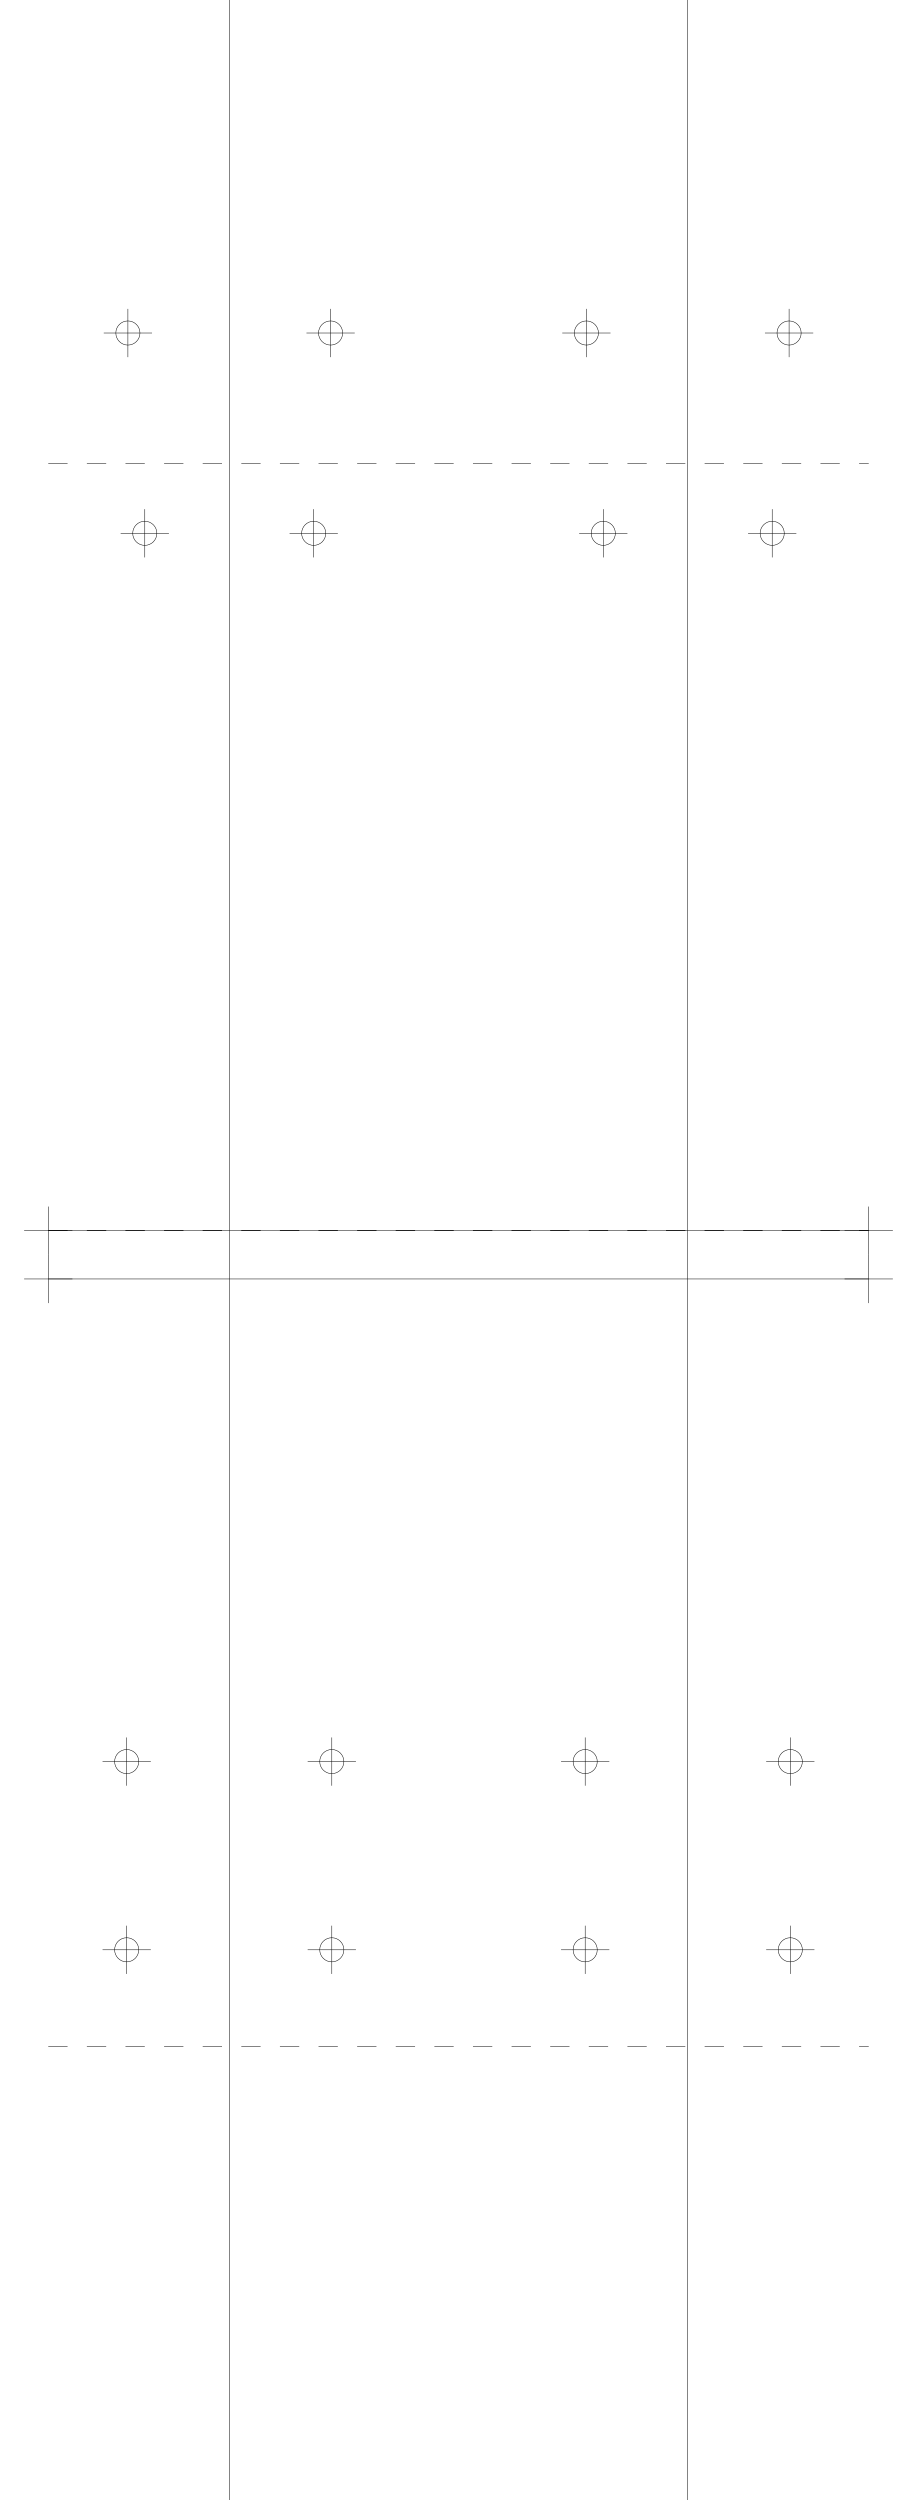
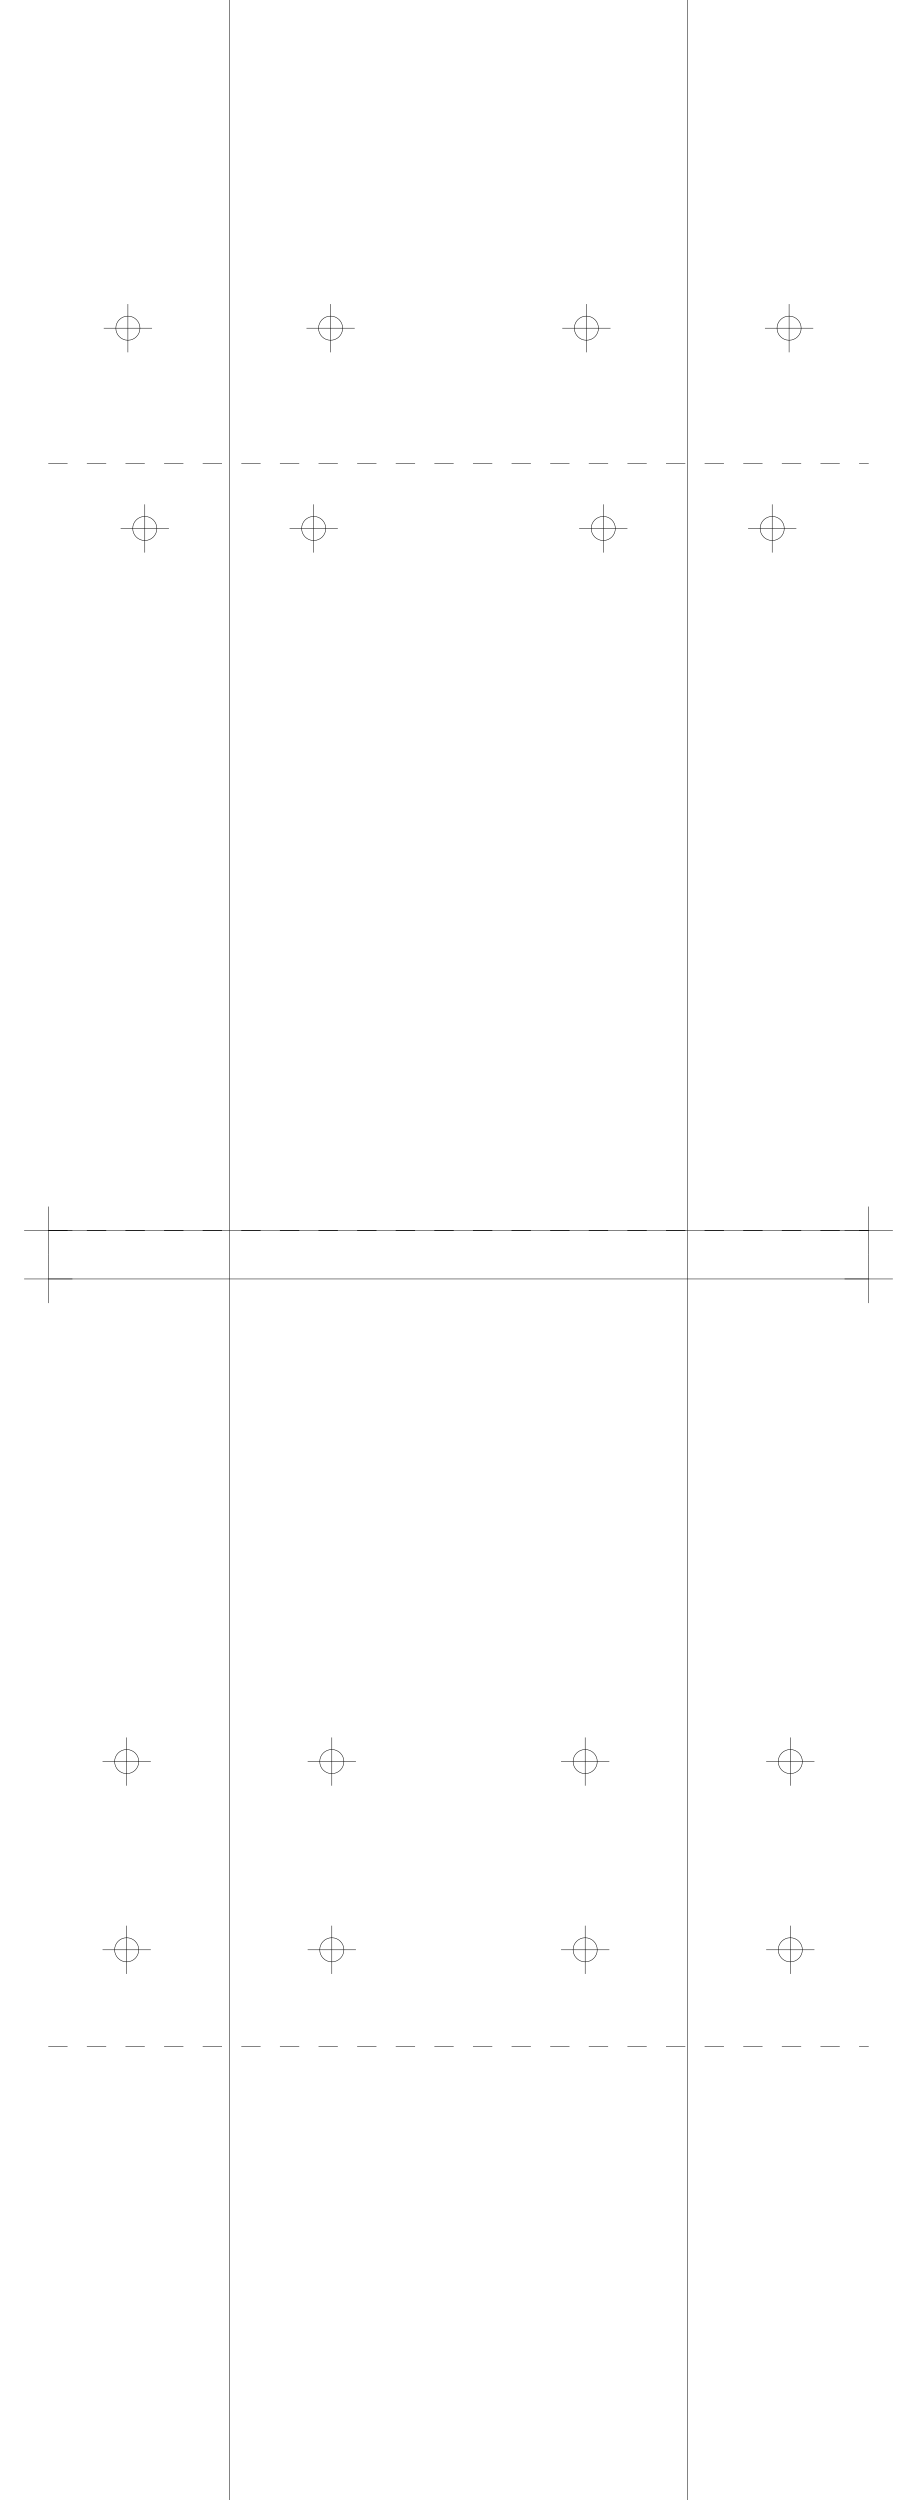
<svg xmlns="http://www.w3.org/2000/svg" version="1.2" width="190.0mm" height="518.0mm" viewBox="0 0 190.0 518.0">
  <line x1="47.5" y1="0.0" x2="47.5" y2="518.0" stroke="black" stroke-width="0.1" />
  <line x1="142.5" y1="0.0" x2="142.5" y2="518.0" stroke="black" stroke-width="0.1" />
  <line x1="10.0" y1="255.0" x2="180.0" y2="255.0" stroke="black" stroke-width="0.1" />
  <line x1="5.0" y1="255.0" x2="15.0" y2="255.0" stroke="black" stroke-width="0.1" />
  <line x1="10.0" y1="250.0" x2="10.0" y2="260.0" stroke="black" stroke-width="0.1" />
  <line x1="175.0" y1="255.0" x2="185.0" y2="255.0" stroke="black" stroke-width="0.1" />
  <line x1="180.0" y1="250.0" x2="180.0" y2="260.0" stroke="black" stroke-width="0.1" />
  <line x1="10.0" y1="265.0" x2="180.0" y2="265.0" stroke="black" stroke-width="0.1" />
  <line x1="5.0" y1="265.0" x2="15.0" y2="265.0" stroke="black" stroke-width="0.1" />
  <line x1="10.0" y1="260.0" x2="10.0" y2="270.0" stroke="black" stroke-width="0.1" />
  <line x1="175.0" y1="265.0" x2="185.0" y2="265.0" stroke="black" stroke-width="0.1" />
  <line x1="180.0" y1="260.0" x2="180.0" y2="270.0" stroke="black" stroke-width="0.1" />
  <line x1="10.0" y1="255.0" x2="180.0" y2="255.0" stroke="black" stroke-width="0.1" stroke-dasharray="4 4" />
  <line x1="10.0" y1="96.0" x2="180.0" y2="96.0" stroke="black" stroke-width="0.1" stroke-dasharray="4 4" />
-   <circle cx="65.0" cy="110.5" r="2.5" fill="none" stroke="black" stroke-width="0.1" />
-   <line x1="60.0" y1="110.5" x2="70.0" y2="110.5" stroke="black" stroke-width="0.1" />
-   <line x1="65.0" y1="105.5" x2="65.0" y2="115.5" stroke="black" stroke-width="0.1" />
-   <circle cx="160.0" cy="110.5" r="2.5" fill="none" stroke="black" stroke-width="0.1" />
-   <line x1="155.0" y1="110.5" x2="165.0" y2="110.5" stroke="black" stroke-width="0.1" />
-   <line x1="160.0" y1="105.5" x2="160.0" y2="115.5" stroke="black" stroke-width="0.1" />
-   <circle cx="30.0" cy="110.5" r="2.5" fill="none" stroke="black" stroke-width="0.1" />
-   <line x1="25.0" y1="110.5" x2="35.0" y2="110.5" stroke="black" stroke-width="0.1" />
-   <line x1="30.0" y1="105.5" x2="30.0" y2="115.5" stroke="black" stroke-width="0.1" />
-   <circle cx="125.0" cy="110.5" r="2.5" fill="none" stroke="black" stroke-width="0.1" />
-   <line x1="120.0" y1="110.5" x2="130.0" y2="110.5" stroke="black" stroke-width="0.1" />
-   <line x1="125.0" y1="105.5" x2="125.0" y2="115.5" stroke="black" stroke-width="0.1" />
-   <circle cx="68.5" cy="69.0" r="2.5" fill="none" stroke="black" stroke-width="0.1" />
-   <line x1="63.5" y1="69.0" x2="73.5" y2="69.0" stroke="black" stroke-width="0.1" />
-   <line x1="68.5" y1="64.0" x2="68.5" y2="74.0" stroke="black" stroke-width="0.1" />
-   <circle cx="163.5" cy="69.0" r="2.5" fill="none" stroke="black" stroke-width="0.1" />
-   <line x1="158.5" y1="69.0" x2="168.5" y2="69.0" stroke="black" stroke-width="0.1" />
-   <line x1="163.5" y1="64.0" x2="163.5" y2="74.0" stroke="black" stroke-width="0.1" />
-   <circle cx="26.5" cy="69.0" r="2.5" fill="none" stroke="black" stroke-width="0.1" />
-   <line x1="21.5" y1="69.0" x2="31.5" y2="69.0" stroke="black" stroke-width="0.1" />
-   <line x1="26.5" y1="64.0" x2="26.5" y2="74.0" stroke="black" stroke-width="0.1" />
-   <circle cx="121.5" cy="69.0" r="2.5" fill="none" stroke="black" stroke-width="0.1" />
-   <line x1="116.5" y1="69.0" x2="126.5" y2="69.0" stroke="black" stroke-width="0.1" />
-   <line x1="121.5" y1="64.0" x2="121.5" y2="74.0" stroke="black" stroke-width="0.1" />
+   <circle cx="65.0" cy="109.5" r="2.5" fill="none" stroke="black" stroke-width="0.1" />
+   <line x1="60.0" y1="109.5" x2="70.0" y2="109.5" stroke="black" stroke-width="0.1" />
+   <line x1="65.0" y1="104.5" x2="65.0" y2="114.5" stroke="black" stroke-width="0.1" />
+   <circle cx="160.0" cy="109.5" r="2.5" fill="none" stroke="black" stroke-width="0.1" />
+   <line x1="155.0" y1="109.5" x2="165.0" y2="109.5" stroke="black" stroke-width="0.1" />
+   <line x1="160.0" y1="104.5" x2="160.0" y2="114.5" stroke="black" stroke-width="0.1" />
+   <circle cx="30.0" cy="109.5" r="2.5" fill="none" stroke="black" stroke-width="0.1" />
+   <line x1="25.0" y1="109.5" x2="35.0" y2="109.5" stroke="black" stroke-width="0.1" />
+   <line x1="30.0" y1="104.5" x2="30.0" y2="114.5" stroke="black" stroke-width="0.1" />
+   <circle cx="125.0" cy="109.5" r="2.5" fill="none" stroke="black" stroke-width="0.1" />
+   <line x1="120.0" y1="109.5" x2="130.0" y2="109.5" stroke="black" stroke-width="0.1" />
+   <line x1="125.0" y1="104.5" x2="125.0" y2="114.5" stroke="black" stroke-width="0.1" />
+   <circle cx="68.5" cy="68.0" r="2.5" fill="none" stroke="black" stroke-width="0.1" />
+   <line x1="63.5" y1="68.0" x2="73.5" y2="68.0" stroke="black" stroke-width="0.1" />
+   <line x1="68.5" y1="63.0" x2="68.5" y2="73.0" stroke="black" stroke-width="0.1" />
+   <circle cx="163.5" cy="68.0" r="2.5" fill="none" stroke="black" stroke-width="0.1" />
+   <line x1="158.5" y1="68.0" x2="168.5" y2="68.0" stroke="black" stroke-width="0.1" />
+   <line x1="163.5" y1="63.0" x2="163.5" y2="73.0" stroke="black" stroke-width="0.1" />
+   <circle cx="26.5" cy="68.0" r="2.5" fill="none" stroke="black" stroke-width="0.1" />
+   <line x1="21.5" y1="68.0" x2="31.5" y2="68.0" stroke="black" stroke-width="0.1" />
+   <line x1="26.5" y1="63.0" x2="26.5" y2="73.0" stroke="black" stroke-width="0.1" />
+   <circle cx="121.5" cy="68.0" r="2.5" fill="none" stroke="black" stroke-width="0.1" />
+   <line x1="116.5" y1="68.0" x2="126.5" y2="68.0" stroke="black" stroke-width="0.1" />
+   <line x1="121.5" y1="63.0" x2="121.5" y2="73.0" stroke="black" stroke-width="0.1" />
  <line x1="10.0" y1="255.0" x2="180.0" y2="255.0" stroke="black" stroke-width="0.1" stroke-dasharray="4 4" />
  <line x1="10.0" y1="424.0" x2="180.0" y2="424.0" stroke="black" stroke-width="0.1" stroke-dasharray="4 4" />
  <circle cx="68.75" cy="365.0" r="2.5" fill="none" stroke="black" stroke-width="0.1" />
  <line x1="63.75" y1="365.0" x2="73.75" y2="365.0" stroke="black" stroke-width="0.1" />
  <line x1="68.75" y1="360.0" x2="68.75" y2="370.0" stroke="black" stroke-width="0.1" />
  <circle cx="163.75" cy="365.0" r="2.5" fill="none" stroke="black" stroke-width="0.1" />
  <line x1="158.75" y1="365.0" x2="168.75" y2="365.0" stroke="black" stroke-width="0.1" />
  <line x1="163.75" y1="360.0" x2="163.75" y2="370.0" stroke="black" stroke-width="0.1" />
  <circle cx="26.25" cy="365.0" r="2.5" fill="none" stroke="black" stroke-width="0.1" />
  <line x1="21.25" y1="365.0" x2="31.25" y2="365.0" stroke="black" stroke-width="0.1" />
  <line x1="26.25" y1="360.0" x2="26.25" y2="370.0" stroke="black" stroke-width="0.1" />
  <circle cx="121.25" cy="365.0" r="2.5" fill="none" stroke="black" stroke-width="0.1" />
  <line x1="116.25" y1="365.0" x2="126.25" y2="365.0" stroke="black" stroke-width="0.1" />
  <line x1="121.25" y1="360.0" x2="121.25" y2="370.0" stroke="black" stroke-width="0.1" />
  <circle cx="68.75" cy="404.0" r="2.5" fill="none" stroke="black" stroke-width="0.1" />
  <line x1="63.75" y1="404.0" x2="73.75" y2="404.0" stroke="black" stroke-width="0.1" />
  <line x1="68.75" y1="399.0" x2="68.75" y2="409.0" stroke="black" stroke-width="0.1" />
  <circle cx="163.75" cy="404.0" r="2.5" fill="none" stroke="black" stroke-width="0.1" />
  <line x1="158.75" y1="404.0" x2="168.75" y2="404.0" stroke="black" stroke-width="0.1" />
  <line x1="163.75" y1="399.0" x2="163.75" y2="409.0" stroke="black" stroke-width="0.1" />
  <circle cx="26.25" cy="404.0" r="2.5" fill="none" stroke="black" stroke-width="0.1" />
  <line x1="21.25" y1="404.0" x2="31.25" y2="404.0" stroke="black" stroke-width="0.1" />
  <line x1="26.25" y1="399.0" x2="26.25" y2="409.0" stroke="black" stroke-width="0.1" />
  <circle cx="121.25" cy="404.0" r="2.5" fill="none" stroke="black" stroke-width="0.1" />
  <line x1="116.25" y1="404.0" x2="126.25" y2="404.0" stroke="black" stroke-width="0.1" />
  <line x1="121.25" y1="399.0" x2="121.25" y2="409.0" stroke="black" stroke-width="0.1" />
</svg>
